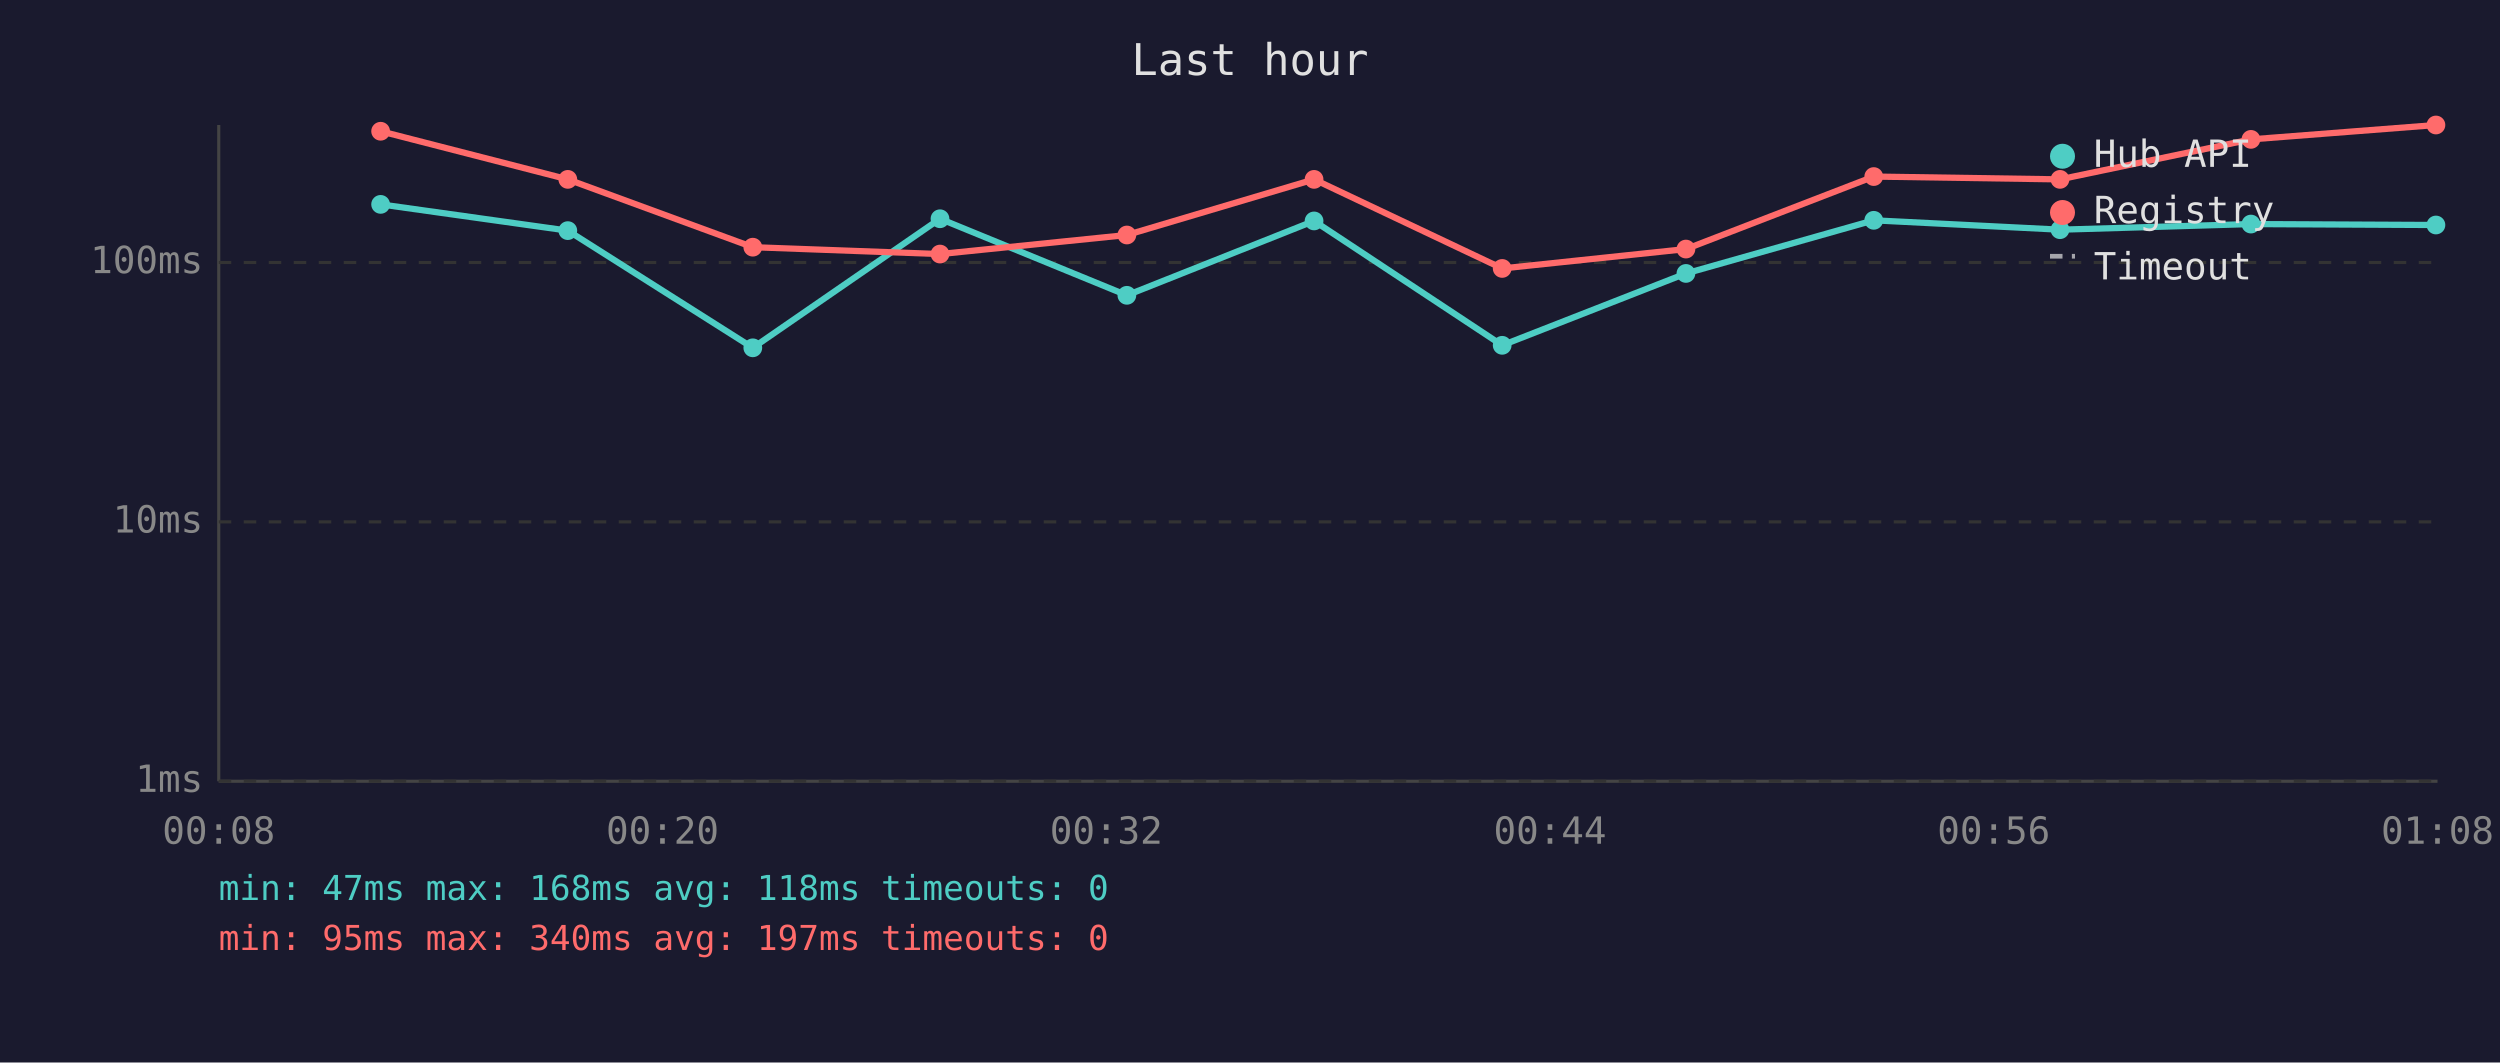
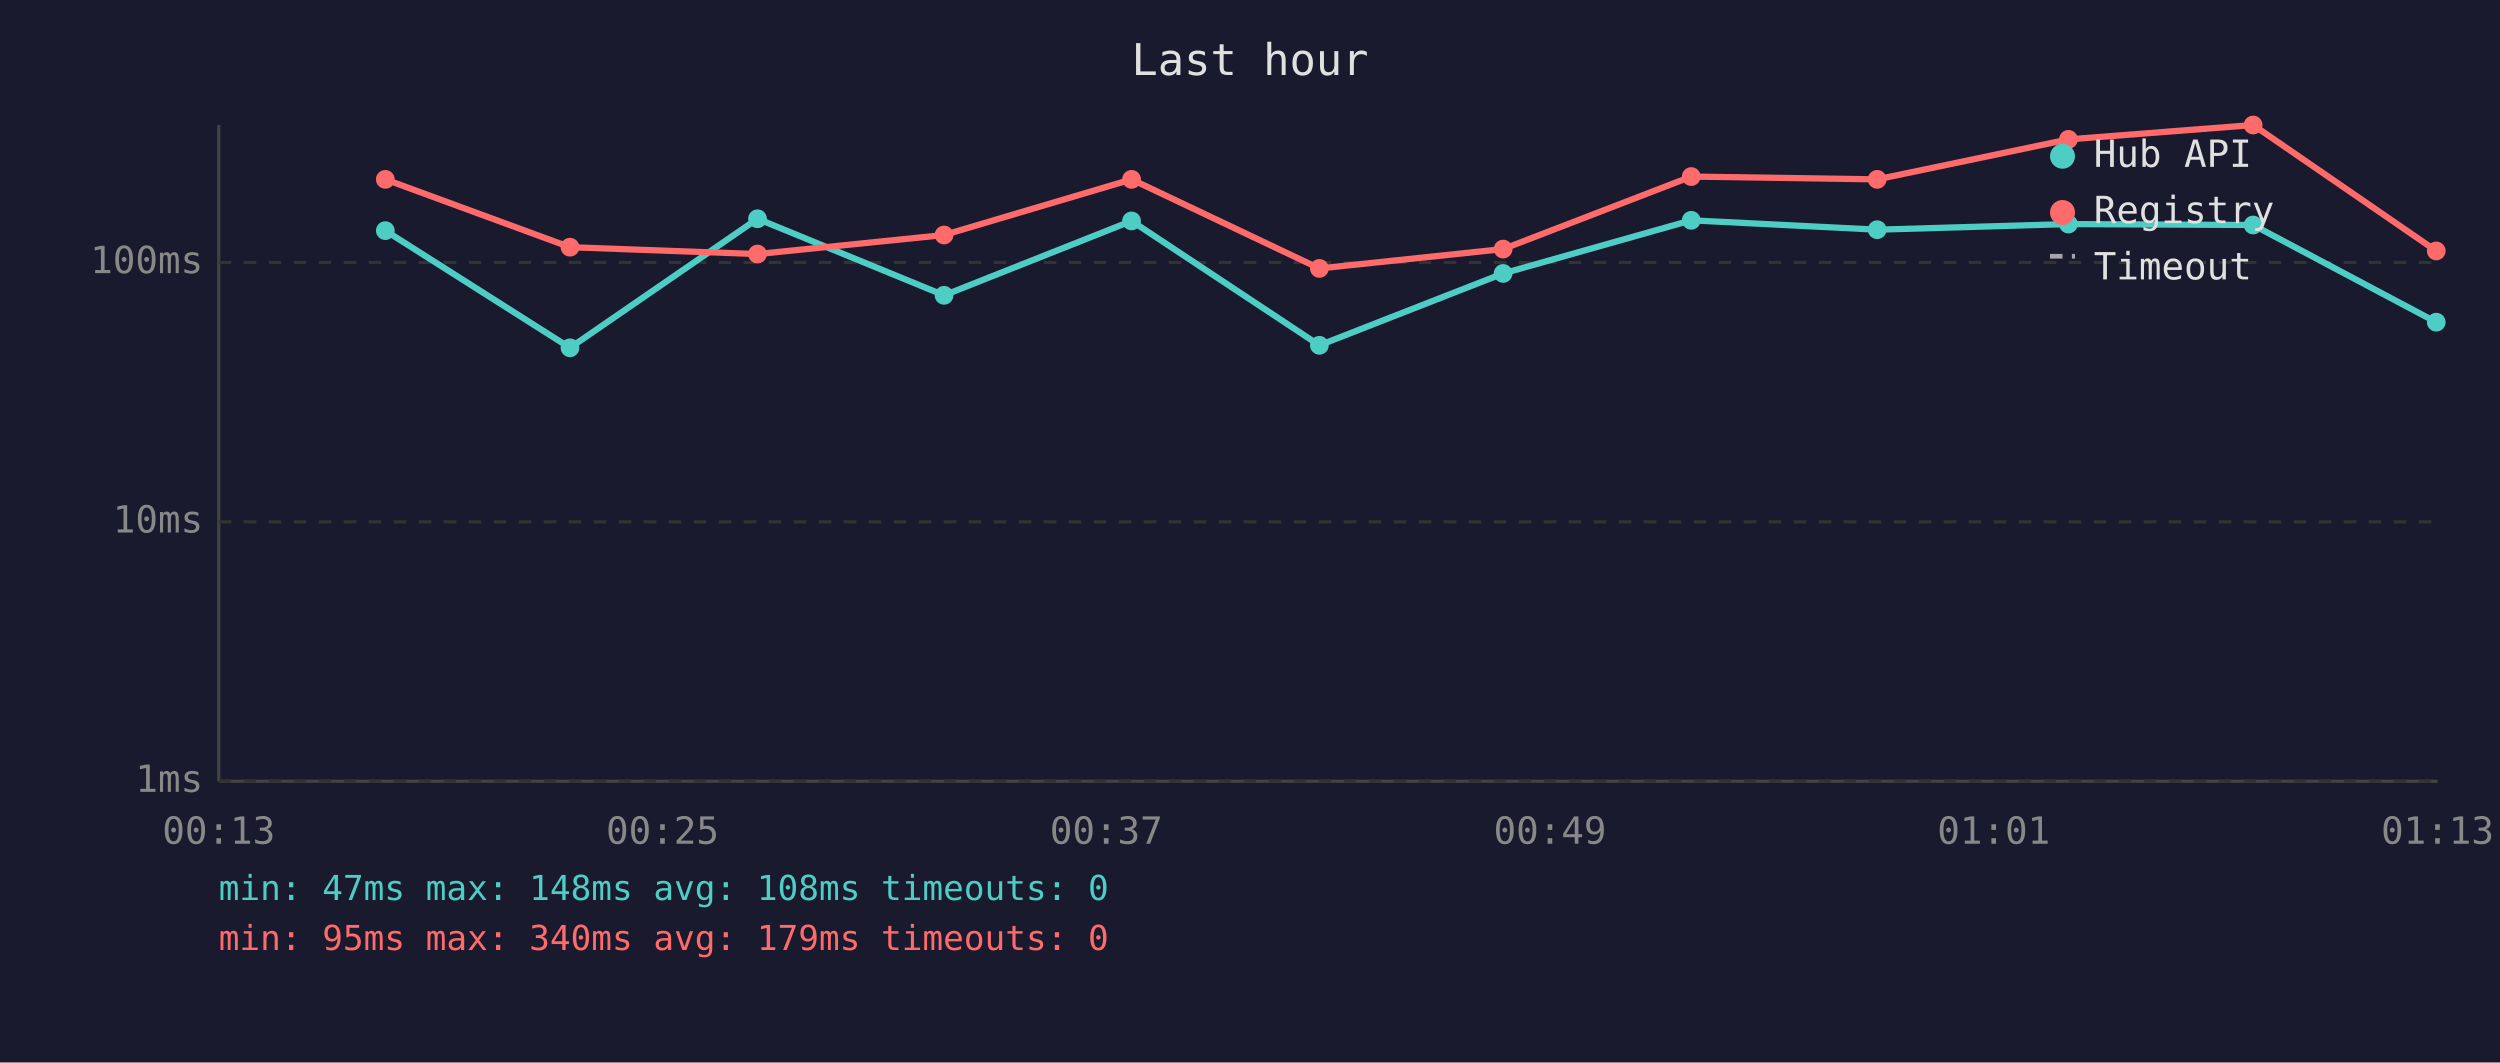
<svg xmlns="http://www.w3.org/2000/svg" viewBox="0 0 800 340" font-family="monospace" font-size="12">
  <rect width="800" height="340" fill="#1a1a2e" />
  <text x="400" y="24" fill="#e0e0e0" font-size="14" text-anchor="middle">Last hour</text>
  <line x1="70" y1="40" x2="70" y2="250" stroke="#444" stroke-width="1" />
  <line x1="70" y1="250" x2="780" y2="250" stroke="#444" stroke-width="1" />
  <line x1="70" y1="250" x2="780" y2="250" stroke="#333" stroke-width="1" stroke-dasharray="4" />
  <text x="65" y="250" fill="#888" text-anchor="end" dominant-baseline="middle">1ms</text>
  <line x1="70" y1="167" x2="780" y2="167" stroke="#333" stroke-width="1" stroke-dasharray="4" />
  <text x="65" y="167" fill="#888" text-anchor="end" dominant-baseline="middle">10ms</text>
  <line x1="70" y1="84" x2="780" y2="84" stroke="#333" stroke-width="1" stroke-dasharray="4" />
  <text x="65" y="84" fill="#888" text-anchor="end" dominant-baseline="middle">100ms</text>
-   <text x="70" y="270" fill="#888" text-anchor="middle">00:08</text>
-   <text x="212" y="270" fill="#888" text-anchor="middle">00:20</text>
-   <text x="354" y="270" fill="#888" text-anchor="middle">00:32</text>
-   <text x="496" y="270" fill="#888" text-anchor="middle">00:44</text>
-   <text x="638" y="270" fill="#888" text-anchor="middle">00:56</text>
-   <text x="780" y="270" fill="#888" text-anchor="middle">01:08</text>
-   <polyline points="121.8,65.4 181.7,73.8 240.9,111.3 300.8,70.0 360.6,94.5 420.5,70.7 480.7,110.5 539.5,87.5 599.6,70.5 659.2,73.5 720.3,71.7 779.5,72.0" fill="none" stroke="#4ecdc4" stroke-width="2" opacity="1" />
-   <circle cx="121.8" cy="65.4" r="3" fill="#4ecdc4" />
-   <circle cx="181.7" cy="73.8" r="3" fill="#4ecdc4" />
-   <circle cx="240.9" cy="111.3" r="3" fill="#4ecdc4" />
-   <circle cx="300.8" cy="70.0" r="3" fill="#4ecdc4" />
-   <circle cx="360.6" cy="94.5" r="3" fill="#4ecdc4" />
-   <circle cx="420.5" cy="70.7" r="3" fill="#4ecdc4" />
-   <circle cx="480.7" cy="110.5" r="3" fill="#4ecdc4" />
-   <circle cx="539.5" cy="87.5" r="3" fill="#4ecdc4" />
-   <circle cx="599.6" cy="70.5" r="3" fill="#4ecdc4" />
-   <circle cx="659.2" cy="73.5" r="3" fill="#4ecdc4" />
-   <circle cx="720.3" cy="71.7" r="3" fill="#4ecdc4" />
-   <circle cx="779.5" cy="72.0" r="3" fill="#4ecdc4" />
-   <polyline points="121.8,42.0 181.7,57.4 240.9,79.1 300.8,81.3 360.6,75.2 420.5,57.4 480.7,85.9 539.5,79.7 599.6,56.5 659.2,57.4 720.3,44.6 779.5,40.0" fill="none" stroke="#ff6b6b" stroke-width="2" opacity="1" />
-   <circle cx="121.8" cy="42.0" r="3" fill="#ff6b6b" />
-   <circle cx="181.7" cy="57.4" r="3" fill="#ff6b6b" />
-   <circle cx="240.9" cy="79.1" r="3" fill="#ff6b6b" />
-   <circle cx="300.8" cy="81.3" r="3" fill="#ff6b6b" />
-   <circle cx="360.6" cy="75.2" r="3" fill="#ff6b6b" />
-   <circle cx="420.5" cy="57.4" r="3" fill="#ff6b6b" />
-   <circle cx="480.7" cy="85.9" r="3" fill="#ff6b6b" />
-   <circle cx="539.5" cy="79.7" r="3" fill="#ff6b6b" />
-   <circle cx="599.6" cy="56.5" r="3" fill="#ff6b6b" />
-   <circle cx="659.2" cy="57.4" r="3" fill="#ff6b6b" />
-   <circle cx="720.3" cy="44.6" r="3" fill="#ff6b6b" />
-   <circle cx="779.5" cy="40.0" r="3" fill="#ff6b6b" />
+   <text x="70" y="270" fill="#888" text-anchor="middle">00:13</text>
+   <text x="212" y="270" fill="#888" text-anchor="middle">00:25</text>
+   <text x="354" y="270" fill="#888" text-anchor="middle">00:37</text>
+   <text x="496" y="270" fill="#888" text-anchor="middle">00:49</text>
+   <text x="638" y="270" fill="#888" text-anchor="middle">01:01</text>
+   <text x="780" y="270" fill="#888" text-anchor="middle">01:13</text>
+   <polyline points="123.3,73.8 182.4,111.3 242.4,70.0 302.1,94.5 362.1,70.7 422.2,110.5 481.0,87.5 541.2,70.5 600.7,73.5 661.9,71.7 721.0,72.0 779.6,103.1" fill="none" stroke="#4ecdc4" stroke-width="2" opacity="1" />
+   <circle cx="123.3" cy="73.8" r="3" fill="#4ecdc4" />
+   <circle cx="182.4" cy="111.3" r="3" fill="#4ecdc4" />
+   <circle cx="242.4" cy="70.0" r="3" fill="#4ecdc4" />
+   <circle cx="302.1" cy="94.5" r="3" fill="#4ecdc4" />
+   <circle cx="362.1" cy="70.7" r="3" fill="#4ecdc4" />
+   <circle cx="422.2" cy="110.5" r="3" fill="#4ecdc4" />
+   <circle cx="481.0" cy="87.5" r="3" fill="#4ecdc4" />
+   <circle cx="541.2" cy="70.5" r="3" fill="#4ecdc4" />
+   <circle cx="600.7" cy="73.5" r="3" fill="#4ecdc4" />
+   <circle cx="661.9" cy="71.7" r="3" fill="#4ecdc4" />
+   <circle cx="721.0" cy="72.0" r="3" fill="#4ecdc4" />
+   <circle cx="779.6" cy="103.1" r="3" fill="#4ecdc4" />
+   <polyline points="123.3,57.4 182.4,79.1 242.4,81.3 302.1,75.2 362.1,57.4 422.2,85.9 481.0,79.7 541.2,56.5 600.7,57.4 661.9,44.6 721.0,40.0 779.6,80.3" fill="none" stroke="#ff6b6b" stroke-width="2" opacity="1" />
+   <circle cx="123.3" cy="57.4" r="3" fill="#ff6b6b" />
+   <circle cx="182.4" cy="79.1" r="3" fill="#ff6b6b" />
+   <circle cx="242.4" cy="81.3" r="3" fill="#ff6b6b" />
+   <circle cx="302.1" cy="75.2" r="3" fill="#ff6b6b" />
+   <circle cx="362.1" cy="57.4" r="3" fill="#ff6b6b" />
+   <circle cx="422.2" cy="85.9" r="3" fill="#ff6b6b" />
+   <circle cx="481.0" cy="79.7" r="3" fill="#ff6b6b" />
+   <circle cx="541.2" cy="56.5" r="3" fill="#ff6b6b" />
+   <circle cx="600.7" cy="57.4" r="3" fill="#ff6b6b" />
+   <circle cx="661.9" cy="44.6" r="3" fill="#ff6b6b" />
+   <circle cx="721.0" cy="40.0" r="3" fill="#ff6b6b" />
+   <circle cx="779.6" cy="80.3" r="3" fill="#ff6b6b" />
  <circle cx="660" cy="50" r="4" fill="#4ecdc4" />
  <text x="670" y="50" fill="#e0e0e0" dominant-baseline="middle">Hub API</text>
  <circle cx="660" cy="68" r="4" fill="#ff6b6b" />
  <text x="670" y="68" fill="#e0e0e0" dominant-baseline="middle">Registry</text>
  <line x1="656" y1="82" x2="664" y2="82" stroke="#e0e0e0" stroke-width="1.5" stroke-dasharray="4,3" opacity="0.7" />
  <text x="670" y="86" fill="#e0e0e0" dominant-baseline="middle">Timeout</text>
-   <text x="70" y="288" fill="#4ecdc4" font-size="11">min: 47ms  max: 168ms  avg: 118ms  timeouts: 0</text>
-   <text x="70" y="304" fill="#ff6b6b" font-size="11">min: 95ms  max: 340ms  avg: 197ms  timeouts: 0</text>
+   <text x="70" y="288" fill="#4ecdc4" font-size="11">min: 47ms  max: 148ms  avg: 108ms  timeouts: 0</text>
+   <text x="70" y="304" fill="#ff6b6b" font-size="11">min: 95ms  max: 340ms  avg: 179ms  timeouts: 0</text>
</svg>
